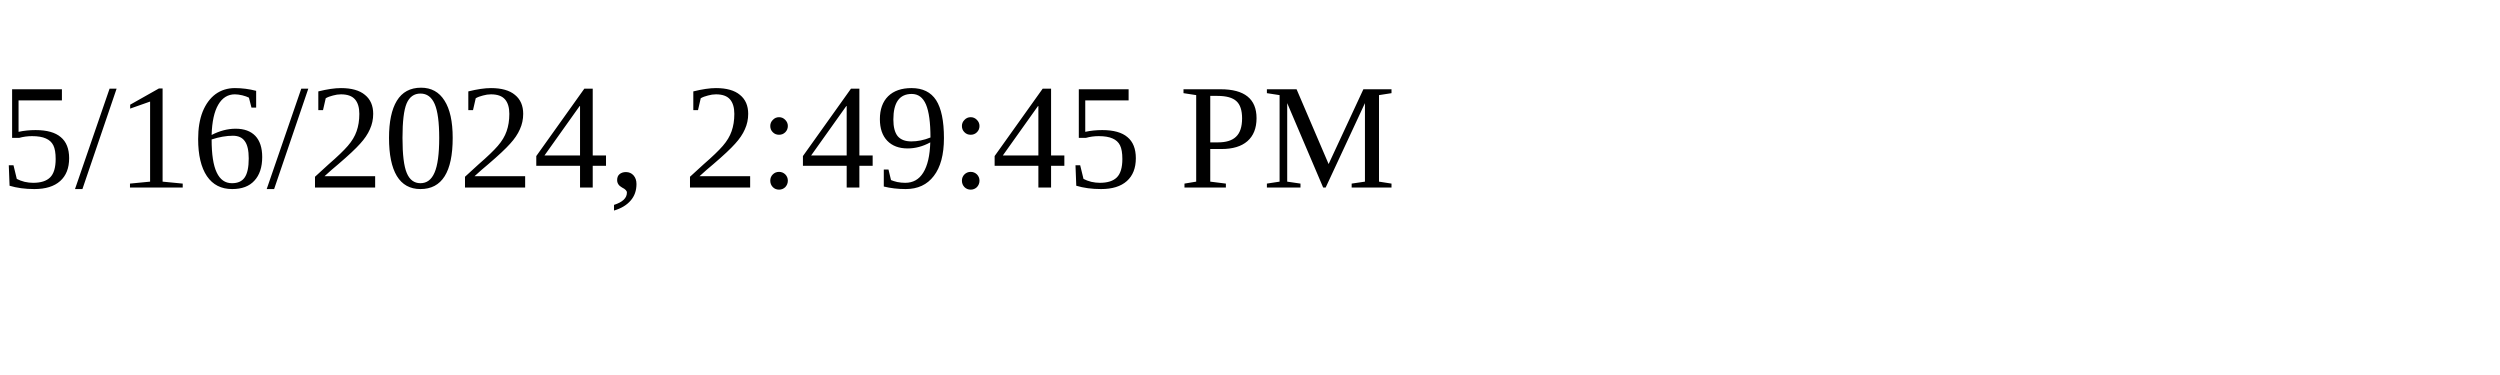
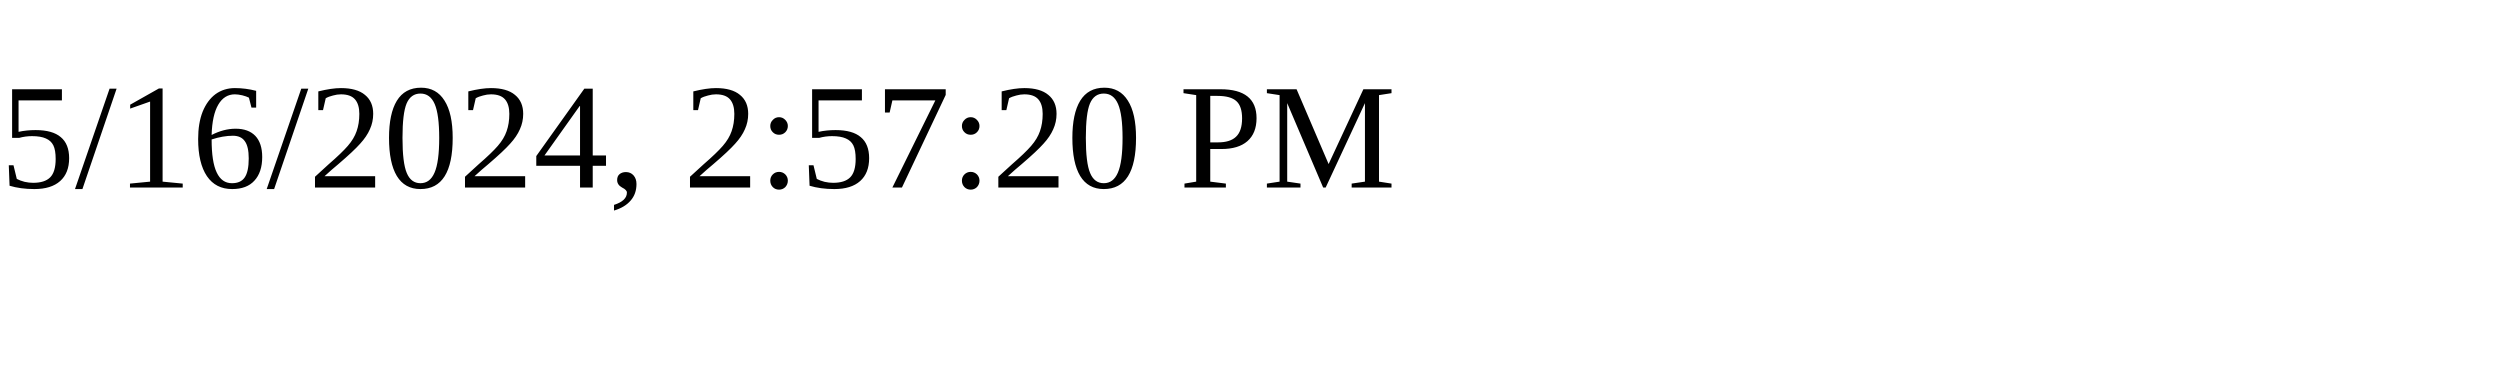
<svg xmlns="http://www.w3.org/2000/svg" height="30" width="200">
-   <text x="0" y="15">5/16/2024, 2:49:45 PM</text>
+   <text x="0" y="15">5/16/2024, 2:57:20 PM</text>
</svg>
